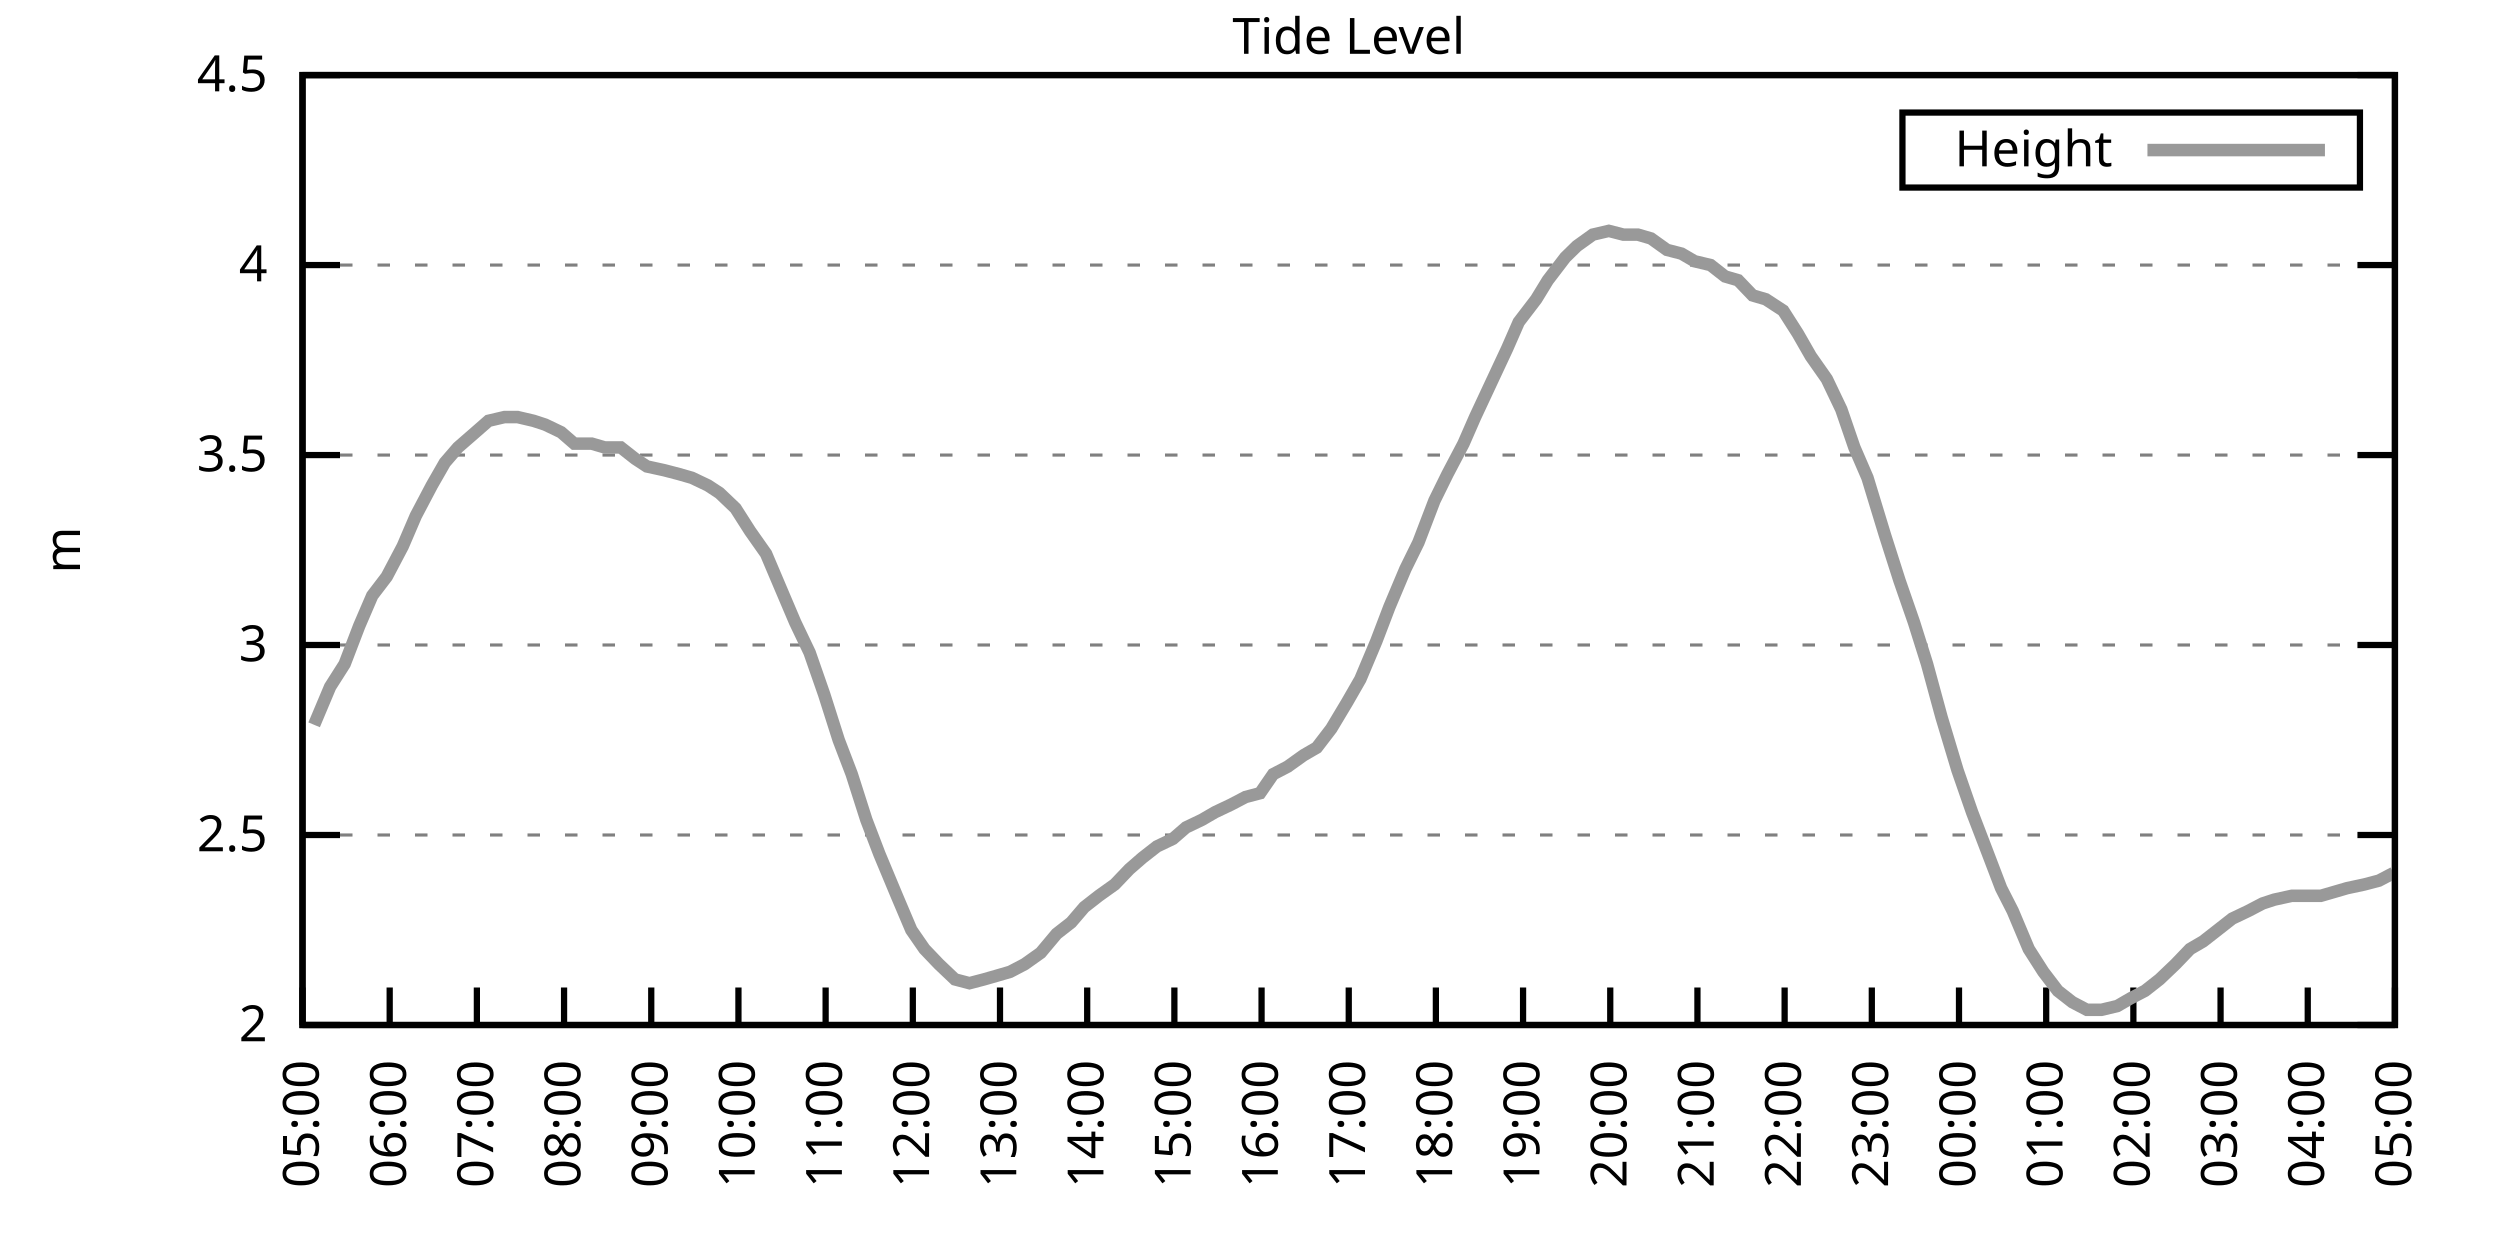
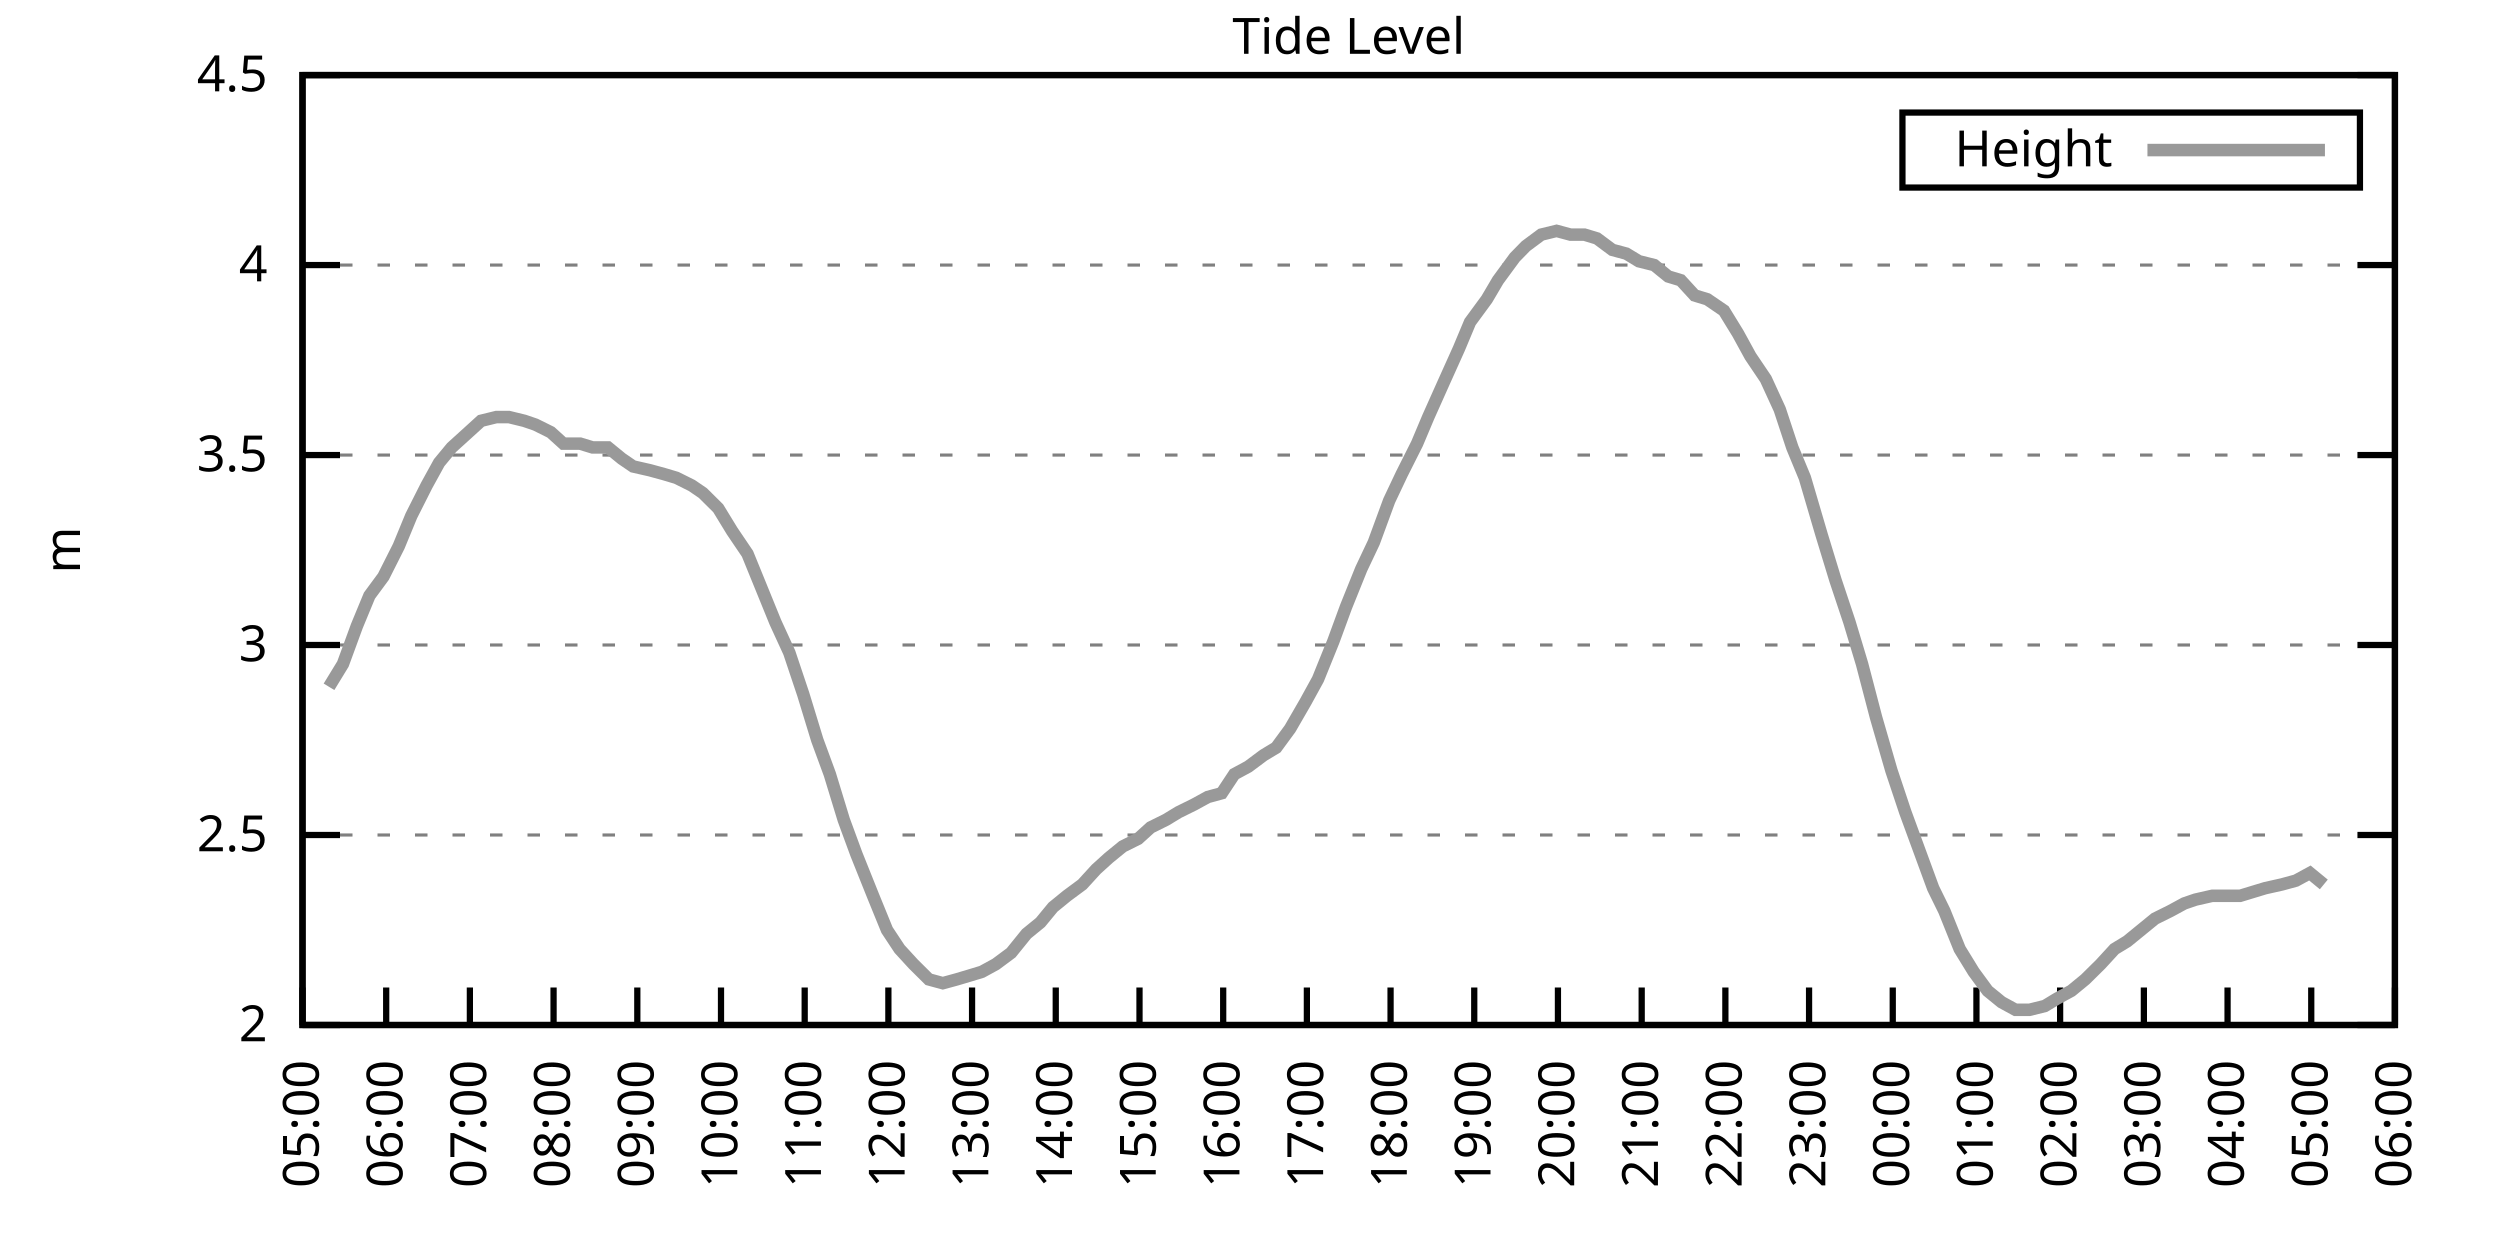
<svg xmlns="http://www.w3.org/2000/svg" xmlns:xlink="http://www.w3.org/1999/xlink" width="400" height="200" viewBox="0 0 400 200">
  <g id="gnuplot_canvas">
    <rect x="0" y="0" width="400" height="200" fill="none" />
    <defs>
      <circle id="gpDot" r="0.5" stroke-width="0.5" stroke="currentColor" />
      <path id="gpPt0" stroke-width="0.333" stroke="currentColor" d="M-1,0 h2 M0,-1 v2" />
      <path id="gpPt1" stroke-width="0.333" stroke="currentColor" d="M-1,-1 L1,1 M1,-1 L-1,1" />
      <path id="gpPt2" stroke-width="0.333" stroke="currentColor" d="M-1,0 L1,0 M0,-1 L0,1 M-1,-1 L1,1 M-1,1 L1,-1" />
      <rect id="gpPt3" stroke-width="0.333" stroke="currentColor" x="-1" y="-1" width="2" height="2" />
      <rect id="gpPt4" stroke-width="0.333" stroke="currentColor" fill="currentColor" x="-1" y="-1" width="2" height="2" />
      <circle id="gpPt5" stroke-width="0.333" stroke="currentColor" cx="0" cy="0" r="1" />
      <use xlink:href="#gpPt5" id="gpPt6" fill="currentColor" stroke="none" />
      <path id="gpPt7" stroke-width="0.333" stroke="currentColor" d="M0,-1.33 L-1.33,0.67 L1.33,0.67 z" />
      <use xlink:href="#gpPt7" id="gpPt8" fill="currentColor" stroke="none" />
      <use xlink:href="#gpPt7" id="gpPt9" stroke="currentColor" transform="rotate(180)" />
      <use xlink:href="#gpPt9" id="gpPt10" fill="currentColor" stroke="none" />
      <use xlink:href="#gpPt3" id="gpPt11" stroke="currentColor" transform="rotate(45)" />
      <use xlink:href="#gpPt11" id="gpPt12" fill="currentColor" stroke="none" />
      <path id="gpPt13" stroke-width="0.333" stroke="currentColor" d="M0,1.330 L1.265,0.411 L0.782,-1.067 L-0.782,-1.076 L-1.265,0.411 z" />
      <use xlink:href="#gpPt13" id="gpPt14" fill="currentColor" stroke="none" />
      <filter id="textbox" filterUnits="objectBoundingBox" x="0" y="0" height="1" width="1">
        <feFlood flood-color="white" flood-opacity="1" result="bgnd" />
        <feComposite in="SourceGraphic" in2="bgnd" operator="atop" />
      </filter>
      <filter id="greybox" filterUnits="objectBoundingBox" x="0" y="0" height="1" width="1">
        <feFlood flood-color="lightgrey" flood-opacity="1" result="grey" />
        <feComposite in="SourceGraphic" in2="grey" operator="atop" />
      </filter>
    </defs>
    <g fill="none" color="white" stroke="currentColor" stroke-width="1.00" stroke-linecap="butt" stroke-linejoin="miter">
</g>
    <g fill="none" color="black" stroke="currentColor" stroke-width="1.00" stroke-linecap="butt" stroke-linejoin="miter">
      <g stroke="none" shape-rendering="crispEdges">
        <polygon fill="rgb(255, 255, 255)" points="48.40,164.00 383.18,164.00 383.18,12.02 48.40,12.02 " />
      </g>
    </g>
    <g fill="none" color="black" stroke="currentColor" stroke-width="1.00" stroke-linecap="butt" stroke-linejoin="miter">
</g>
    <g fill="none" color="black" stroke="black" stroke-width="0.50" stroke-linecap="butt" stroke-linejoin="miter">
</g>
    <g fill="none" color="gray" stroke="currentColor" stroke-width="0.50" stroke-linecap="butt" stroke-linejoin="miter">
      <path stroke="gray" stroke-dasharray="2,4" class="gridline" d="M48.40,164.00 L383.19,164.00  " />
    </g>
    <g fill="none" color="gray" stroke="gray" stroke-width="1.00" stroke-linecap="butt" stroke-linejoin="miter">
</g>
    <g fill="none" color="black" stroke="currentColor" stroke-width="1.00" stroke-linecap="butt" stroke-linejoin="miter">
      <path stroke="black" d="M48.40,164.00 L54.40,164.00 M383.19,164.00 L377.19,164.00  " />
      <g transform="translate(42.80,166.60)" stroke="none" fill="black" font-family="Sans" font-size="8.00" text-anchor="end">
        <text>
          <tspan font-family="Sans"> 2</tspan>
        </text>
      </g>
    </g>
    <g fill="none" color="black" stroke="currentColor" stroke-width="1.00" stroke-linecap="butt" stroke-linejoin="miter">
</g>
    <g fill="none" color="black" stroke="black" stroke-width="0.50" stroke-linecap="butt" stroke-linejoin="miter">
</g>
    <g fill="none" color="gray" stroke="currentColor" stroke-width="0.50" stroke-linecap="butt" stroke-linejoin="miter">
      <path stroke="gray" stroke-dasharray="2,4" class="gridline" d="M48.40,133.60 L383.19,133.60  " />
    </g>
    <g fill="none" color="gray" stroke="gray" stroke-width="1.00" stroke-linecap="butt" stroke-linejoin="miter">
</g>
    <g fill="none" color="black" stroke="currentColor" stroke-width="1.00" stroke-linecap="butt" stroke-linejoin="miter">
      <path stroke="black" d="M48.40,133.60 L54.40,133.60 M383.19,133.60 L377.19,133.60  " />
      <g transform="translate(42.80,136.20)" stroke="none" fill="black" font-family="Sans" font-size="8.00" text-anchor="end">
        <text>
          <tspan font-family="Sans"> 2.5</tspan>
        </text>
      </g>
    </g>
    <g fill="none" color="black" stroke="currentColor" stroke-width="1.00" stroke-linecap="butt" stroke-linejoin="miter">
</g>
    <g fill="none" color="black" stroke="black" stroke-width="0.50" stroke-linecap="butt" stroke-linejoin="miter">
</g>
    <g fill="none" color="gray" stroke="currentColor" stroke-width="0.50" stroke-linecap="butt" stroke-linejoin="miter">
      <path stroke="gray" stroke-dasharray="2,4" class="gridline" d="M48.40,103.20 L383.19,103.20  " />
    </g>
    <g fill="none" color="gray" stroke="gray" stroke-width="1.00" stroke-linecap="butt" stroke-linejoin="miter">
</g>
    <g fill="none" color="black" stroke="currentColor" stroke-width="1.00" stroke-linecap="butt" stroke-linejoin="miter">
      <path stroke="black" d="M48.40,103.20 L54.40,103.20 M383.19,103.20 L377.19,103.20  " />
      <g transform="translate(42.80,105.80)" stroke="none" fill="black" font-family="Sans" font-size="8.00" text-anchor="end">
        <text>
          <tspan font-family="Sans"> 3</tspan>
        </text>
      </g>
    </g>
    <g fill="none" color="black" stroke="currentColor" stroke-width="1.00" stroke-linecap="butt" stroke-linejoin="miter">
</g>
    <g fill="none" color="black" stroke="black" stroke-width="0.50" stroke-linecap="butt" stroke-linejoin="miter">
</g>
    <g fill="none" color="gray" stroke="currentColor" stroke-width="0.50" stroke-linecap="butt" stroke-linejoin="miter">
      <path stroke="gray" stroke-dasharray="2,4" class="gridline" d="M48.40,72.81 L383.19,72.81  " />
    </g>
    <g fill="none" color="gray" stroke="gray" stroke-width="1.00" stroke-linecap="butt" stroke-linejoin="miter">
</g>
    <g fill="none" color="black" stroke="currentColor" stroke-width="1.00" stroke-linecap="butt" stroke-linejoin="miter">
      <path stroke="black" d="M48.40,72.81 L54.40,72.81 M383.19,72.81 L377.19,72.81  " />
      <g transform="translate(42.80,75.41)" stroke="none" fill="black" font-family="Sans" font-size="8.00" text-anchor="end">
        <text>
          <tspan font-family="Sans"> 3.5</tspan>
        </text>
      </g>
    </g>
    <g fill="none" color="black" stroke="currentColor" stroke-width="1.00" stroke-linecap="butt" stroke-linejoin="miter">
</g>
    <g fill="none" color="black" stroke="black" stroke-width="0.50" stroke-linecap="butt" stroke-linejoin="miter">
</g>
    <g fill="none" color="gray" stroke="currentColor" stroke-width="0.50" stroke-linecap="butt" stroke-linejoin="miter">
      <path stroke="gray" stroke-dasharray="2,4" class="gridline" d="M48.40,42.41 L383.19,42.41  " />
    </g>
    <g fill="none" color="gray" stroke="gray" stroke-width="1.00" stroke-linecap="butt" stroke-linejoin="miter">
</g>
    <g fill="none" color="black" stroke="currentColor" stroke-width="1.00" stroke-linecap="butt" stroke-linejoin="miter">
      <path stroke="black" d="M48.40,42.41 L54.40,42.41 M383.19,42.41 L377.19,42.41  " />
      <g transform="translate(42.80,45.01)" stroke="none" fill="black" font-family="Sans" font-size="8.00" text-anchor="end">
        <text>
          <tspan font-family="Sans"> 4</tspan>
        </text>
      </g>
    </g>
    <g fill="none" color="black" stroke="currentColor" stroke-width="1.00" stroke-linecap="butt" stroke-linejoin="miter">
</g>
    <g fill="none" color="black" stroke="black" stroke-width="0.50" stroke-linecap="butt" stroke-linejoin="miter">
</g>
    <g fill="none" color="gray" stroke="currentColor" stroke-width="0.50" stroke-linecap="butt" stroke-linejoin="miter">
      <path stroke="gray" stroke-dasharray="2,4" class="gridline" d="M48.40,12.01 L383.19,12.01  " />
    </g>
    <g fill="none" color="gray" stroke="gray" stroke-width="1.00" stroke-linecap="butt" stroke-linejoin="miter">
</g>
    <g fill="none" color="black" stroke="currentColor" stroke-width="1.00" stroke-linecap="butt" stroke-linejoin="miter">
      <path stroke="black" d="M48.40,12.01 L54.40,12.01 M383.19,12.01 L377.19,12.01  " />
      <g transform="translate(42.80,14.61)" stroke="none" fill="black" font-family="Sans" font-size="8.00" text-anchor="end">
        <text>
          <tspan font-family="Sans"> 4.5</tspan>
        </text>
      </g>
    </g>
    <g fill="none" color="black" stroke="currentColor" stroke-width="1.00" stroke-linecap="butt" stroke-linejoin="miter">
      <path stroke="black" d="M48.40,164.00 L48.40,158.00  " />
      <g transform="translate(51.00,169.60) rotate(270.00)" stroke="none" fill="black" font-family="Sans" font-size="8.00" text-anchor="end">
        <text>
          <tspan font-family="Sans">05:00</tspan>
        </text>
      </g>
    </g>
    <g fill="none" color="black" stroke="currentColor" stroke-width="1.00" stroke-linecap="butt" stroke-linejoin="miter">
-       <path stroke="black" d="M62.35,164.00 L62.35,158.00  " />
-       <g transform="translate(64.95,169.60) rotate(270.00)" stroke="none" fill="black" font-family="Sans" font-size="8.00" text-anchor="end">
+       <path stroke="black" d="M61.79,164.00 L61.79,158.00  " />
+       <g transform="translate(64.39,169.60) rotate(270.00)" stroke="none" fill="black" font-family="Sans" font-size="8.00" text-anchor="end">
        <text>
          <tspan font-family="Sans">06:00</tspan>
        </text>
      </g>
    </g>
    <g fill="none" color="black" stroke="currentColor" stroke-width="1.00" stroke-linecap="butt" stroke-linejoin="miter">
-       <path stroke="black" d="M76.30,164.00 L76.30,158.00  " />
-       <g transform="translate(78.90,169.60) rotate(270.00)" stroke="none" fill="black" font-family="Sans" font-size="8.00" text-anchor="end">
+       <path stroke="black" d="M75.18,164.00 L75.18,158.00  " />
+       <g transform="translate(77.78,169.60) rotate(270.00)" stroke="none" fill="black" font-family="Sans" font-size="8.00" text-anchor="end">
        <text>
          <tspan font-family="Sans">07:00</tspan>
        </text>
      </g>
    </g>
    <g fill="none" color="black" stroke="currentColor" stroke-width="1.00" stroke-linecap="butt" stroke-linejoin="miter">
-       <path stroke="black" d="M90.25,164.00 L90.25,158.00  " />
-       <g transform="translate(92.85,169.60) rotate(270.00)" stroke="none" fill="black" font-family="Sans" font-size="8.00" text-anchor="end">
+       <path stroke="black" d="M88.57,164.00 L88.57,158.00  " />
+       <g transform="translate(91.17,169.60) rotate(270.00)" stroke="none" fill="black" font-family="Sans" font-size="8.00" text-anchor="end">
        <text>
          <tspan font-family="Sans">08:00</tspan>
        </text>
      </g>
    </g>
    <g fill="none" color="black" stroke="currentColor" stroke-width="1.00" stroke-linecap="butt" stroke-linejoin="miter">
-       <path stroke="black" d="M104.20,164.00 L104.20,158.00  " />
-       <g transform="translate(106.80,169.60) rotate(270.00)" stroke="none" fill="black" font-family="Sans" font-size="8.00" text-anchor="end">
+       <path stroke="black" d="M101.97,164.00 L101.97,158.00  " />
+       <g transform="translate(104.57,169.60) rotate(270.00)" stroke="none" fill="black" font-family="Sans" font-size="8.00" text-anchor="end">
        <text>
          <tspan font-family="Sans">09:00</tspan>
        </text>
      </g>
    </g>
    <g fill="none" color="black" stroke="currentColor" stroke-width="1.00" stroke-linecap="butt" stroke-linejoin="miter">
-       <path stroke="black" d="M118.15,164.00 L118.15,158.00  " />
-       <g transform="translate(120.75,169.60) rotate(270.00)" stroke="none" fill="black" font-family="Sans" font-size="8.00" text-anchor="end">
+       <path stroke="black" d="M115.36,164.00 L115.36,158.00  " />
+       <g transform="translate(117.96,169.60) rotate(270.00)" stroke="none" fill="black" font-family="Sans" font-size="8.00" text-anchor="end">
        <text>
          <tspan font-family="Sans">10:00</tspan>
        </text>
      </g>
    </g>
    <g fill="none" color="black" stroke="currentColor" stroke-width="1.00" stroke-linecap="butt" stroke-linejoin="miter">
-       <path stroke="black" d="M132.10,164.00 L132.10,158.00  " />
-       <g transform="translate(134.70,169.60) rotate(270.00)" stroke="none" fill="black" font-family="Sans" font-size="8.00" text-anchor="end">
+       <path stroke="black" d="M128.75,164.00 L128.75,158.00  " />
+       <g transform="translate(131.35,169.60) rotate(270.00)" stroke="none" fill="black" font-family="Sans" font-size="8.00" text-anchor="end">
        <text>
          <tspan font-family="Sans">11:00</tspan>
        </text>
      </g>
    </g>
    <g fill="none" color="black" stroke="currentColor" stroke-width="1.00" stroke-linecap="butt" stroke-linejoin="miter">
-       <path stroke="black" d="M146.05,164.00 L146.05,158.00  " />
-       <g transform="translate(148.65,169.60) rotate(270.00)" stroke="none" fill="black" font-family="Sans" font-size="8.00" text-anchor="end">
+       <path stroke="black" d="M142.14,164.00 L142.14,158.00  " />
+       <g transform="translate(144.74,169.60) rotate(270.00)" stroke="none" fill="black" font-family="Sans" font-size="8.00" text-anchor="end">
        <text>
          <tspan font-family="Sans">12:00</tspan>
        </text>
      </g>
    </g>
    <g fill="none" color="black" stroke="currentColor" stroke-width="1.00" stroke-linecap="butt" stroke-linejoin="miter">
-       <path stroke="black" d="M160.00,164.00 L160.00,158.00  " />
-       <g transform="translate(162.60,169.60) rotate(270.00)" stroke="none" fill="black" font-family="Sans" font-size="8.00" text-anchor="end">
+       <path stroke="black" d="M155.53,164.00 L155.53,158.00  " />
+       <g transform="translate(158.13,169.60) rotate(270.00)" stroke="none" fill="black" font-family="Sans" font-size="8.00" text-anchor="end">
        <text>
          <tspan font-family="Sans">13:00</tspan>
        </text>
      </g>
    </g>
    <g fill="none" color="black" stroke="currentColor" stroke-width="1.00" stroke-linecap="butt" stroke-linejoin="miter">
-       <path stroke="black" d="M173.95,164.00 L173.95,158.00  " />
-       <g transform="translate(176.55,169.60) rotate(270.00)" stroke="none" fill="black" font-family="Sans" font-size="8.00" text-anchor="end">
+       <path stroke="black" d="M168.92,164.00 L168.92,158.00  " />
+       <g transform="translate(171.52,169.60) rotate(270.00)" stroke="none" fill="black" font-family="Sans" font-size="8.00" text-anchor="end">
        <text>
          <tspan font-family="Sans">14:00</tspan>
        </text>
      </g>
    </g>
    <g fill="none" color="black" stroke="currentColor" stroke-width="1.00" stroke-linecap="butt" stroke-linejoin="miter">
-       <path stroke="black" d="M187.90,164.00 L187.90,158.00  " />
-       <g transform="translate(190.50,169.60) rotate(270.00)" stroke="none" fill="black" font-family="Sans" font-size="8.00" text-anchor="end">
+       <path stroke="black" d="M182.32,164.00 L182.32,158.00  " />
+       <g transform="translate(184.92,169.60) rotate(270.00)" stroke="none" fill="black" font-family="Sans" font-size="8.00" text-anchor="end">
        <text>
          <tspan font-family="Sans">15:00</tspan>
        </text>
      </g>
    </g>
    <g fill="none" color="black" stroke="currentColor" stroke-width="1.00" stroke-linecap="butt" stroke-linejoin="miter">
-       <path stroke="black" d="M201.85,164.00 L201.85,158.00  " />
-       <g transform="translate(204.45,169.60) rotate(270.00)" stroke="none" fill="black" font-family="Sans" font-size="8.00" text-anchor="end">
+       <path stroke="black" d="M195.71,164.00 L195.71,158.00  " />
+       <g transform="translate(198.31,169.60) rotate(270.00)" stroke="none" fill="black" font-family="Sans" font-size="8.00" text-anchor="end">
        <text>
          <tspan font-family="Sans">16:00</tspan>
        </text>
      </g>
    </g>
    <g fill="none" color="black" stroke="currentColor" stroke-width="1.00" stroke-linecap="butt" stroke-linejoin="miter">
-       <path stroke="black" d="M215.80,164.00 L215.80,158.00  " />
-       <g transform="translate(218.40,169.60) rotate(270.00)" stroke="none" fill="black" font-family="Sans" font-size="8.00" text-anchor="end">
+       <path stroke="black" d="M209.10,164.00 L209.10,158.00  " />
+       <g transform="translate(211.70,169.60) rotate(270.00)" stroke="none" fill="black" font-family="Sans" font-size="8.00" text-anchor="end">
        <text>
          <tspan font-family="Sans">17:00</tspan>
        </text>
      </g>
    </g>
    <g fill="none" color="black" stroke="currentColor" stroke-width="1.00" stroke-linecap="butt" stroke-linejoin="miter">
-       <path stroke="black" d="M229.74,164.00 L229.74,158.00  " />
-       <g transform="translate(232.34,169.60) rotate(270.00)" stroke="none" fill="black" font-family="Sans" font-size="8.00" text-anchor="end">
+       <path stroke="black" d="M222.49,164.00 L222.49,158.00  " />
+       <g transform="translate(225.09,169.60) rotate(270.00)" stroke="none" fill="black" font-family="Sans" font-size="8.00" text-anchor="end">
        <text>
          <tspan font-family="Sans">18:00</tspan>
        </text>
      </g>
    </g>
    <g fill="none" color="black" stroke="currentColor" stroke-width="1.00" stroke-linecap="butt" stroke-linejoin="miter">
-       <path stroke="black" d="M243.69,164.00 L243.69,158.00  " />
-       <g transform="translate(246.29,169.60) rotate(270.00)" stroke="none" fill="black" font-family="Sans" font-size="8.00" text-anchor="end">
+       <path stroke="black" d="M235.88,164.00 L235.88,158.00  " />
+       <g transform="translate(238.48,169.60) rotate(270.00)" stroke="none" fill="black" font-family="Sans" font-size="8.00" text-anchor="end">
        <text>
          <tspan font-family="Sans">19:00</tspan>
        </text>
      </g>
    </g>
    <g fill="none" color="black" stroke="currentColor" stroke-width="1.00" stroke-linecap="butt" stroke-linejoin="miter">
-       <path stroke="black" d="M257.64,164.00 L257.64,158.00  " />
-       <g transform="translate(260.24,169.60) rotate(270.00)" stroke="none" fill="black" font-family="Sans" font-size="8.00" text-anchor="end">
+       <path stroke="black" d="M249.27,164.00 L249.27,158.00  " />
+       <g transform="translate(251.87,169.60) rotate(270.00)" stroke="none" fill="black" font-family="Sans" font-size="8.00" text-anchor="end">
        <text>
          <tspan font-family="Sans">20:00</tspan>
        </text>
      </g>
    </g>
    <g fill="none" color="black" stroke="currentColor" stroke-width="1.00" stroke-linecap="butt" stroke-linejoin="miter">
-       <path stroke="black" d="M271.59,164.00 L271.59,158.00  " />
-       <g transform="translate(274.19,169.60) rotate(270.00)" stroke="none" fill="black" font-family="Sans" font-size="8.00" text-anchor="end">
+       <path stroke="black" d="M262.67,164.00 L262.67,158.00  " />
+       <g transform="translate(265.27,169.60) rotate(270.00)" stroke="none" fill="black" font-family="Sans" font-size="8.00" text-anchor="end">
        <text>
          <tspan font-family="Sans">21:00</tspan>
        </text>
      </g>
    </g>
    <g fill="none" color="black" stroke="currentColor" stroke-width="1.00" stroke-linecap="butt" stroke-linejoin="miter">
-       <path stroke="black" d="M285.54,164.00 L285.54,158.00  " />
-       <g transform="translate(288.14,169.60) rotate(270.00)" stroke="none" fill="black" font-family="Sans" font-size="8.00" text-anchor="end">
+       <path stroke="black" d="M276.06,164.00 L276.06,158.00  " />
+       <g transform="translate(278.66,169.60) rotate(270.00)" stroke="none" fill="black" font-family="Sans" font-size="8.00" text-anchor="end">
        <text>
          <tspan font-family="Sans">22:00</tspan>
        </text>
      </g>
    </g>
    <g fill="none" color="black" stroke="currentColor" stroke-width="1.00" stroke-linecap="butt" stroke-linejoin="miter">
-       <path stroke="black" d="M299.49,164.00 L299.49,158.00  " />
-       <g transform="translate(302.09,169.60) rotate(270.00)" stroke="none" fill="black" font-family="Sans" font-size="8.00" text-anchor="end">
+       <path stroke="black" d="M289.45,164.00 L289.45,158.00  " />
+       <g transform="translate(292.05,169.60) rotate(270.00)" stroke="none" fill="black" font-family="Sans" font-size="8.00" text-anchor="end">
        <text>
          <tspan font-family="Sans">23:00</tspan>
        </text>
      </g>
    </g>
    <g fill="none" color="black" stroke="currentColor" stroke-width="1.00" stroke-linecap="butt" stroke-linejoin="miter">
-       <path stroke="black" d="M313.44,164.00 L313.44,158.00  " />
-       <g transform="translate(316.04,169.60) rotate(270.00)" stroke="none" fill="black" font-family="Sans" font-size="8.00" text-anchor="end">
+       <path stroke="black" d="M302.84,164.00 L302.84,158.00  " />
+       <g transform="translate(305.44,169.60) rotate(270.00)" stroke="none" fill="black" font-family="Sans" font-size="8.00" text-anchor="end">
        <text>
          <tspan font-family="Sans">00:00</tspan>
        </text>
      </g>
    </g>
    <g fill="none" color="black" stroke="currentColor" stroke-width="1.00" stroke-linecap="butt" stroke-linejoin="miter">
-       <path stroke="black" d="M327.39,164.00 L327.39,158.00  " />
-       <g transform="translate(329.99,169.60) rotate(270.00)" stroke="none" fill="black" font-family="Sans" font-size="8.00" text-anchor="end">
+       <path stroke="black" d="M316.23,164.00 L316.23,158.00  " />
+       <g transform="translate(318.83,169.60) rotate(270.00)" stroke="none" fill="black" font-family="Sans" font-size="8.00" text-anchor="end">
        <text>
          <tspan font-family="Sans">01:00</tspan>
        </text>
      </g>
    </g>
    <g fill="none" color="black" stroke="currentColor" stroke-width="1.00" stroke-linecap="butt" stroke-linejoin="miter">
-       <path stroke="black" d="M341.34,164.00 L341.34,158.00  " />
-       <g transform="translate(343.94,169.60) rotate(270.00)" stroke="none" fill="black" font-family="Sans" font-size="8.00" text-anchor="end">
+       <path stroke="black" d="M329.62,164.00 L329.62,158.00  " />
+       <g transform="translate(332.22,169.60) rotate(270.00)" stroke="none" fill="black" font-family="Sans" font-size="8.00" text-anchor="end">
        <text>
          <tspan font-family="Sans">02:00</tspan>
        </text>
      </g>
    </g>
    <g fill="none" color="black" stroke="currentColor" stroke-width="1.00" stroke-linecap="butt" stroke-linejoin="miter">
-       <path stroke="black" d="M355.29,164.00 L355.29,158.00  " />
-       <g transform="translate(357.89,169.60) rotate(270.00)" stroke="none" fill="black" font-family="Sans" font-size="8.00" text-anchor="end">
+       <path stroke="black" d="M343.02,164.00 L343.02,158.00  " />
+       <g transform="translate(345.62,169.60) rotate(270.00)" stroke="none" fill="black" font-family="Sans" font-size="8.00" text-anchor="end">
        <text>
          <tspan font-family="Sans">03:00</tspan>
        </text>
      </g>
    </g>
    <g fill="none" color="black" stroke="currentColor" stroke-width="1.00" stroke-linecap="butt" stroke-linejoin="miter">
-       <path stroke="black" d="M369.24,164.00 L369.24,158.00  " />
-       <g transform="translate(371.84,169.60) rotate(270.00)" stroke="none" fill="black" font-family="Sans" font-size="8.00" text-anchor="end">
+       <path stroke="black" d="M356.41,164.00 L356.41,158.00  " />
+       <g transform="translate(359.01,169.60) rotate(270.00)" stroke="none" fill="black" font-family="Sans" font-size="8.00" text-anchor="end">
        <text>
          <tspan font-family="Sans">04:00</tspan>
+         </text>
+       </g>
+     </g>
+     <g fill="none" color="black" stroke="currentColor" stroke-width="1.00" stroke-linecap="butt" stroke-linejoin="miter">
+       <path stroke="black" d="M369.80,164.00 L369.80,158.00  " />
+       <g transform="translate(372.40,169.60) rotate(270.00)" stroke="none" fill="black" font-family="Sans" font-size="8.00" text-anchor="end">
+         <text>
+           <tspan font-family="Sans">05:00</tspan>
        </text>
      </g>
    </g>
    <g fill="none" color="black" stroke="currentColor" stroke-width="1.00" stroke-linecap="butt" stroke-linejoin="miter">
      <path stroke="black" d="M383.19,164.00 L383.19,158.00  " />
      <g transform="translate(385.79,169.60) rotate(270.00)" stroke="none" fill="black" font-family="Sans" font-size="8.00" text-anchor="end">
        <text>
-           <tspan font-family="Sans">05:00</tspan>
+           <tspan font-family="Sans">06:00</tspan>
        </text>
      </g>
    </g>
    <g fill="none" color="black" stroke="currentColor" stroke-width="1.00" stroke-linecap="butt" stroke-linejoin="miter">
</g>
    <g fill="none" color="black" stroke="currentColor" stroke-width="1.00" stroke-linecap="butt" stroke-linejoin="miter">
      <path stroke="black" d="M48.40,12.01 L48.40,164.00 L383.19,164.00 L383.19,12.01 L48.40,12.01 Z  " />
    </g>
    <g fill="none" color="black" stroke="currentColor" stroke-width="1.00" stroke-linecap="butt" stroke-linejoin="miter">
</g>
    <g fill="none" color="black" stroke="currentColor" stroke-width="1.00" stroke-linecap="butt" stroke-linejoin="miter">
      <path stroke="black" d="M304.39,30.01 L304.39,18.01 L377.59,18.01 L377.59,30.01 L304.39,30.01 Z  " />
    </g>
    <g id="Tide_level_plot_1">
      <g fill="none" color="white" stroke="black" stroke-width="2.00" stroke-linecap="butt" stroke-linejoin="miter">
</g>
      <g fill="none" color="black" stroke="currentColor" stroke-width="2.00" stroke-linecap="butt" stroke-linejoin="miter">
        <g transform="translate(337.99,26.61)" stroke="none" fill="black" font-family="Sans" font-size="8.00" text-anchor="end">
          <text>
            <tspan font-family="Sans">Height</tspan>
          </text>
        </g>
      </g>
      <g fill="none" color="black" stroke="currentColor" stroke-width="2.00" stroke-linecap="butt" stroke-linejoin="miter">
-         <path stroke="rgb(153, 153, 153)" d="M343.59,24.01 L371.99,24.01 M50.26,115.97 L52.82,109.89 L55.14,106.24 L57.47,100.16 L59.56,95.30 L61.88,92.26   L64.44,87.40 L66.53,82.53 L69.09,77.67 L71.18,74.02 L73.28,71.59 L76.07,69.16 L78.16,67.33 L80.72,66.73   L82.81,66.73 L85.37,67.33 L87.23,67.94 L89.78,69.16 L91.88,70.98 L94.67,70.98 L96.76,71.59 L99.32,71.59   L101.64,73.41 L103.50,74.63 L106.29,75.24 L108.62,75.85 L110.71,76.45 L113.27,77.67 L115.13,78.89 L117.68,81.32   L120.01,84.97 L122.57,88.61 L124.89,94.08 L127.22,99.56 L129.54,104.42 L131.87,111.11 L134.19,118.40 L136.28,123.87   L138.61,131.17 L140.70,136.64 L143.49,143.33 L145.81,148.80 L147.91,151.84 L150.23,154.27 L152.79,156.70 L155.11,157.31   L157.44,156.70 L159.53,156.10 L161.62,155.49 L163.95,154.27 L166.51,152.45 L169.06,149.41 L171.39,147.59 L173.48,145.15   L175.81,143.33 L178.36,141.51 L180.69,139.07 L182.78,137.25 L185.11,135.43 L187.66,134.21 L189.76,132.39 L192.31,131.17   L194.41,129.95 L196.96,128.74 L199.29,127.52 L201.61,126.91 L203.71,123.87 L206.03,122.66 L208.59,120.83 L210.68,119.62   L213.01,116.58 L215.56,112.32 L217.65,108.68 L220.21,102.60 L222.30,97.12 L224.86,91.04 L226.95,86.79 L229.51,80.10   L231.60,75.85 L234.16,70.98 L236.02,66.73 L238.58,61.25 L241.14,55.78 L243.00,51.53 L245.79,47.88 L247.65,44.84   L250.44,41.19 L252.30,39.37 L254.85,37.54 L257.41,36.94 L259.74,37.54 L262.06,37.54 L264.15,38.15 L266.71,39.98   L269.04,40.58 L271.13,41.80 L273.69,42.41 L276.01,44.23 L278.10,44.84 L280.43,47.27 L282.52,47.88 L285.31,49.70   L287.64,53.35 L289.73,57.00 L292.29,60.65 L294.61,65.51 L296.70,71.59 L298.80,76.45 L301.58,85.57 L303.91,92.87   L306.23,99.56 L308.33,106.24 L310.65,114.76 L313.21,123.27 L315.53,129.95 L317.86,136.03 L320.18,142.11 L322.04,145.76   L324.60,151.84 L326.93,155.49 L329.25,158.53 L331.58,160.35 L333.90,161.57 L336.23,161.57 L338.78,160.96 L340.88,159.74   L343.20,158.53 L345.53,156.70 L348.08,154.27 L350.41,151.84 L352.50,150.62 L354.83,148.80 L357.15,146.98 L359.71,145.76   L362.03,144.55 L363.89,143.94 L366.68,143.33 L369.01,143.33 L371.33,143.33 L373.43,142.72 L375.52,142.11 L378.31,141.51   L380.63,140.90 L382.96,139.68  " />
+         <path stroke="rgb(153, 153, 153)" d="M343.59,24.01 L371.99,24.01 M52.64,109.89 L54.87,106.24 L57.10,100.16 L59.11,95.30 L61.35,92.26 L63.80,87.40   L65.81,82.53 L68.26,77.67 L70.27,74.02 L72.28,71.59 L74.96,69.16 L76.97,67.33 L79.42,66.73 L81.43,66.73   L83.89,67.33 L85.67,67.94 L88.13,69.16 L90.14,70.98 L92.82,70.98 L94.82,71.59 L97.28,71.59 L99.51,73.41   L101.30,74.63 L103.98,75.24 L106.21,75.85 L108.22,76.45 L110.67,77.67 L112.46,78.89 L114.91,81.32 L117.14,84.97   L119.60,88.61 L121.83,94.08 L124.06,99.56 L126.29,104.42 L128.53,111.11 L130.76,118.40 L132.77,123.87 L135.00,131.17   L137.01,136.64 L139.69,143.33 L141.92,148.80 L143.93,151.84 L146.16,154.27 L148.61,156.70 L150.85,157.31 L153.08,156.70   L155.09,156.10 L157.10,155.49 L159.33,154.27 L161.78,152.45 L164.24,149.41 L166.47,147.59 L168.48,145.15 L170.71,143.33   L173.17,141.51 L175.40,139.07 L177.41,137.25 L179.64,135.43 L182.09,134.21 L184.10,132.39 L186.56,131.17 L188.57,129.95   L191.02,128.74 L193.25,127.52 L195.48,126.91 L197.49,123.87 L199.73,122.66 L202.18,120.83 L204.19,119.62 L206.42,116.58   L208.88,112.32 L210.88,108.68 L213.34,102.60 L215.35,97.12 L217.80,91.04 L219.81,86.79 L222.27,80.10 L224.28,75.85   L226.73,70.98 L228.52,66.73 L230.97,61.25 L233.43,55.78 L235.21,51.53 L237.89,47.88 L239.68,44.84 L242.36,41.19   L244.14,39.37 L246.60,37.54 L249.05,36.94 L251.28,37.54 L253.51,37.54 L255.52,38.15 L257.98,39.98 L260.21,40.58   L262.22,41.80 L264.67,42.41 L266.91,44.23 L268.92,44.84 L271.15,47.27 L273.16,47.88 L275.83,49.70 L278.07,53.35   L280.07,57.00 L282.53,60.65 L284.76,65.51 L286.77,71.59 L288.78,76.45 L291.46,85.57 L293.69,92.87 L295.92,99.56   L297.93,106.24 L300.16,114.76 L302.62,123.27 L304.85,129.95 L307.08,136.03 L309.31,142.11 L311.10,145.76 L313.55,151.84   L315.79,155.49 L318.02,158.53 L320.25,160.35 L322.48,161.57 L324.71,161.57 L327.17,160.96 L329.18,159.74 L331.41,158.53   L333.64,156.70 L336.10,154.27 L338.33,151.84 L340.34,150.62 L342.57,148.80 L344.80,146.98 L347.26,145.76 L349.49,144.55   L351.27,143.94 L353.95,143.33 L356.18,143.33 L358.42,143.33 L360.42,142.72 L362.43,142.11 L365.11,141.51 L367.34,140.90   L369.58,139.68 L371.81,141.51  " />
      </g>
    </g>
    <g fill="none" color="black" stroke="currentColor" stroke-width="2.00" stroke-linecap="butt" stroke-linejoin="miter">
</g>
    <g fill="none" color="black" stroke="black" stroke-width="1.00" stroke-linecap="butt" stroke-linejoin="miter">
</g>
    <g fill="none" color="black" stroke="currentColor" stroke-width="1.00" stroke-linecap="butt" stroke-linejoin="miter">
      <path stroke="black" d="M48.40,12.01 L48.40,164.00 L383.19,164.00 L383.19,12.01 L48.40,12.01 Z  " />
      <g transform="translate(12.80,88.01) rotate(270.00)" stroke="none" fill="black" font-family="Sans" font-size="8.00" text-anchor="middle">
        <text>
          <tspan font-family="Sans">m</tspan>
        </text>
      </g>
    </g>
    <g fill="none" color="black" stroke="currentColor" stroke-width="1.00" stroke-linecap="butt" stroke-linejoin="miter">
</g>
    <g fill="none" color="black" stroke="currentColor" stroke-width="1.00" stroke-linecap="butt" stroke-linejoin="miter">
      <g transform="translate(215.79,8.61)" stroke="none" fill="black" font-family="Sans" font-size="8.00" text-anchor="middle">
        <text>
          <tspan font-family="Sans">Tide Level</tspan>
        </text>
      </g>
    </g>
    <g fill="none" color="black" stroke="currentColor" stroke-width="1.00" stroke-linecap="butt" stroke-linejoin="miter">
</g>
  </g>
</svg>
